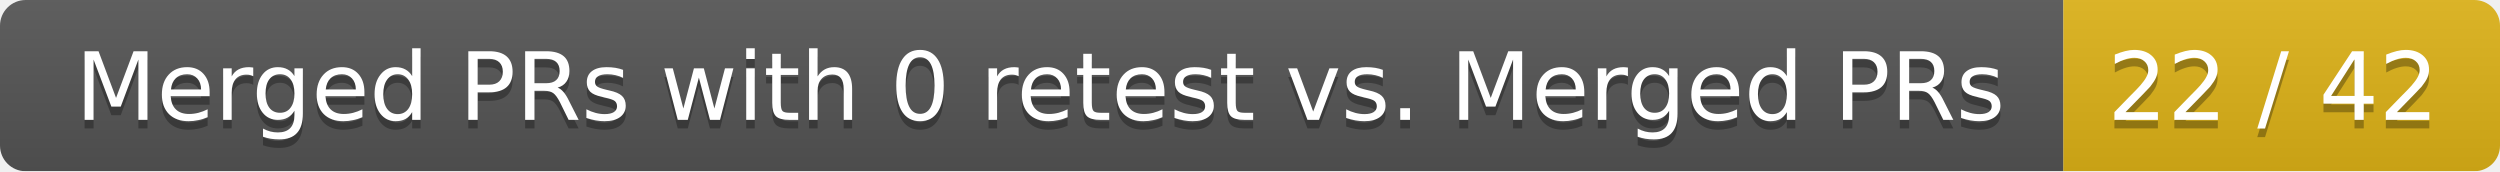
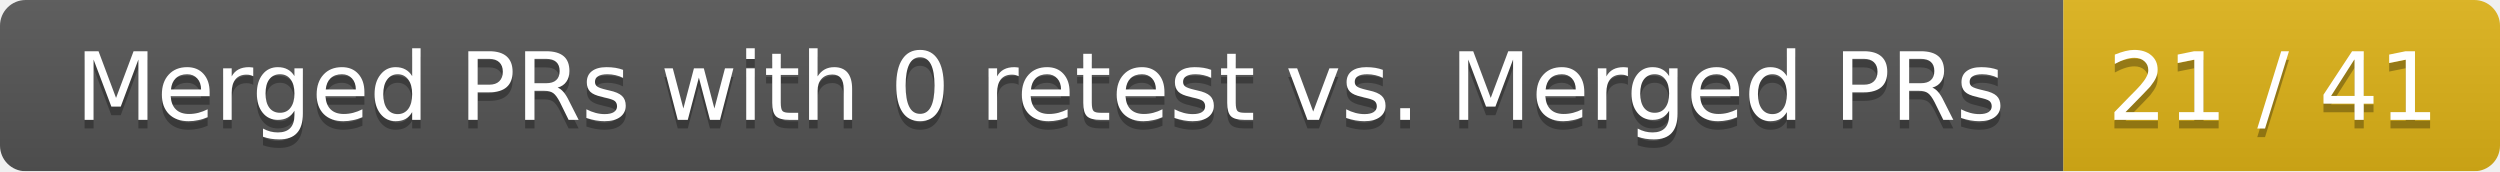
<svg xmlns="http://www.w3.org/2000/svg" width="292" height="20">
  <linearGradient id="smooth" x2="0" y2="100%">
    <stop offset="0" stop-color="#bbb" stop-opacity=".1" />
    <stop offset="1" stop-opacity=".1" />
  </linearGradient>
  <mask id="round">
    <rect width="292" height="20" rx="3" fill="#fff" />
  </mask>
  <g mask="url(#round)">
    <rect width="241" height="20" fill="#555" />
    <rect x="241" width="51" height="20" fill="#dfb317" />
    <rect width="292" height="20" fill="url(#smooth)" />
  </g>
  <g fill="#fff" text-anchor="middle" font-family="DejaVu Sans,Verdana,Geneva,sans-serif" font-size="11">
    <text x="121.5" y="15" fill="#010101" fill-opacity=".3">Merged PRs with 0 retest vs. Merged PRs</text>
    <text x="121.5" y="14">Merged PRs with 0 retest vs. Merged PRs</text>
-     <text x="265.5" y="15" fill="#010101" fill-opacity=".3">22 / 42</text>
-     <text x="265.5" y="14">22 / 42</text>
+     <text x="265.5" y="15" fill="#010101" fill-opacity=".3">21 / 41</text>
+     <text x="265.5" y="14">21 / 41</text>
  </g>
</svg>
